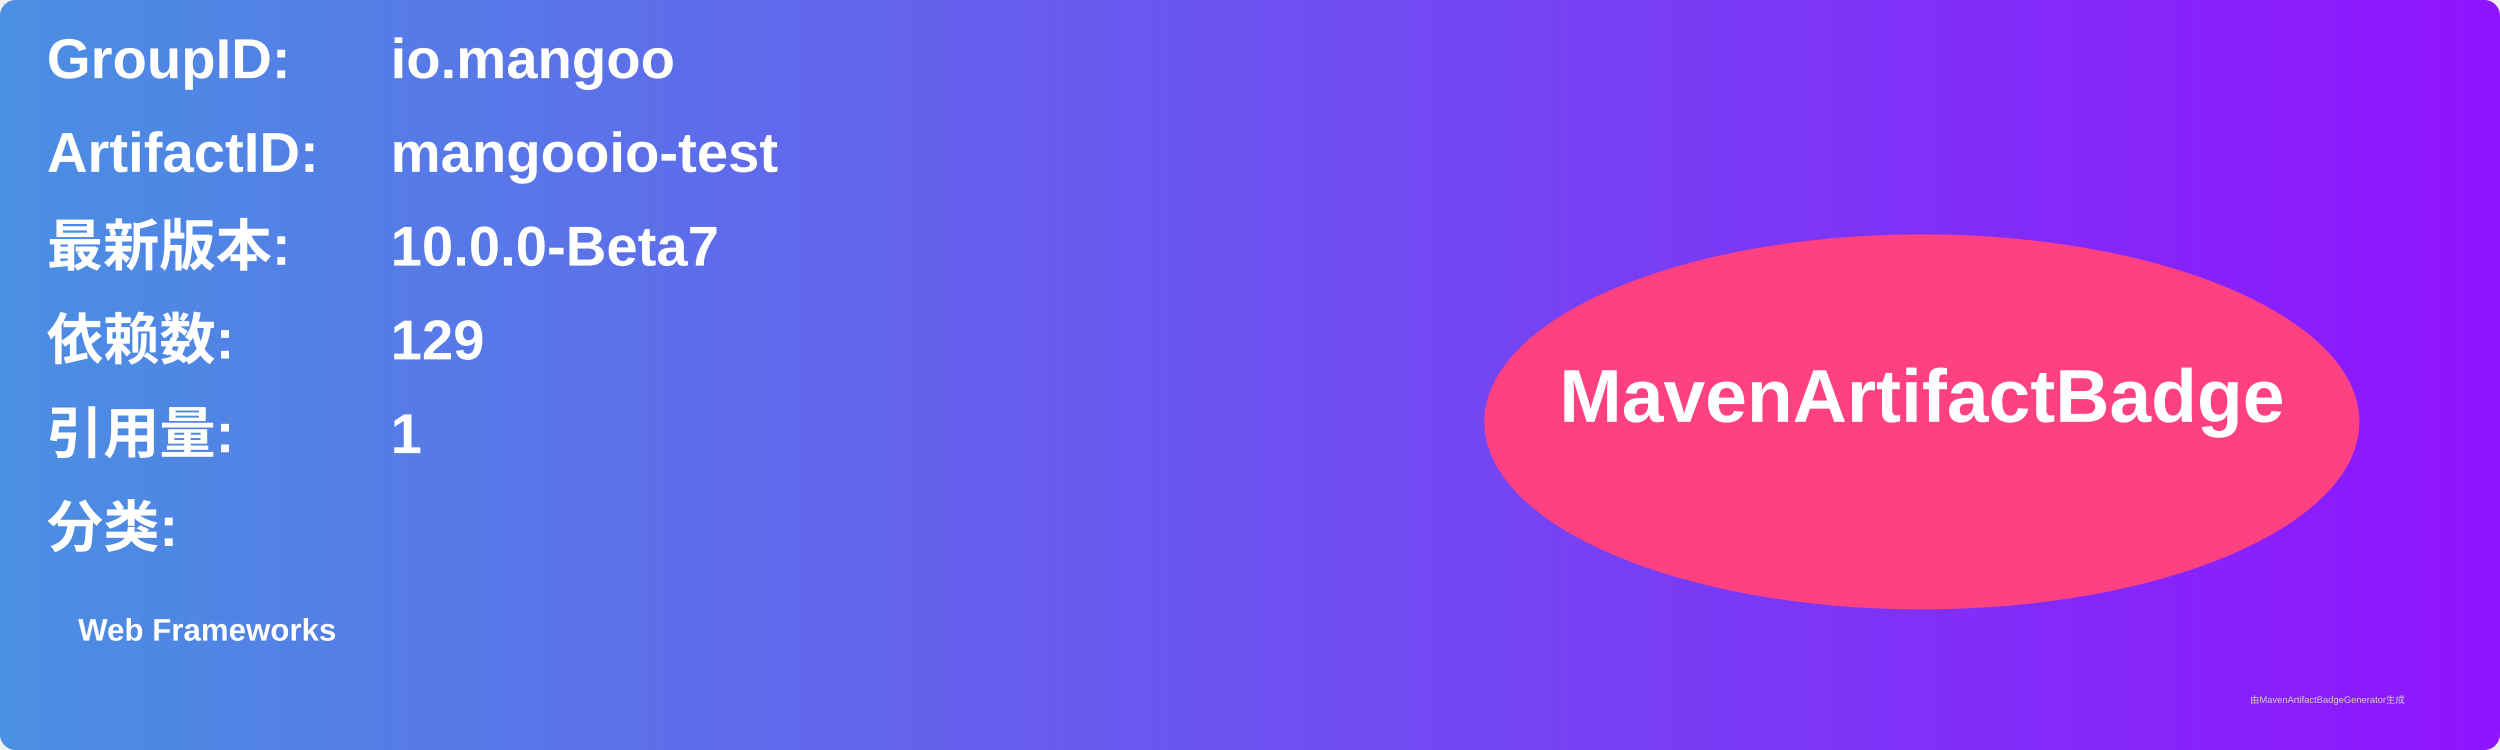
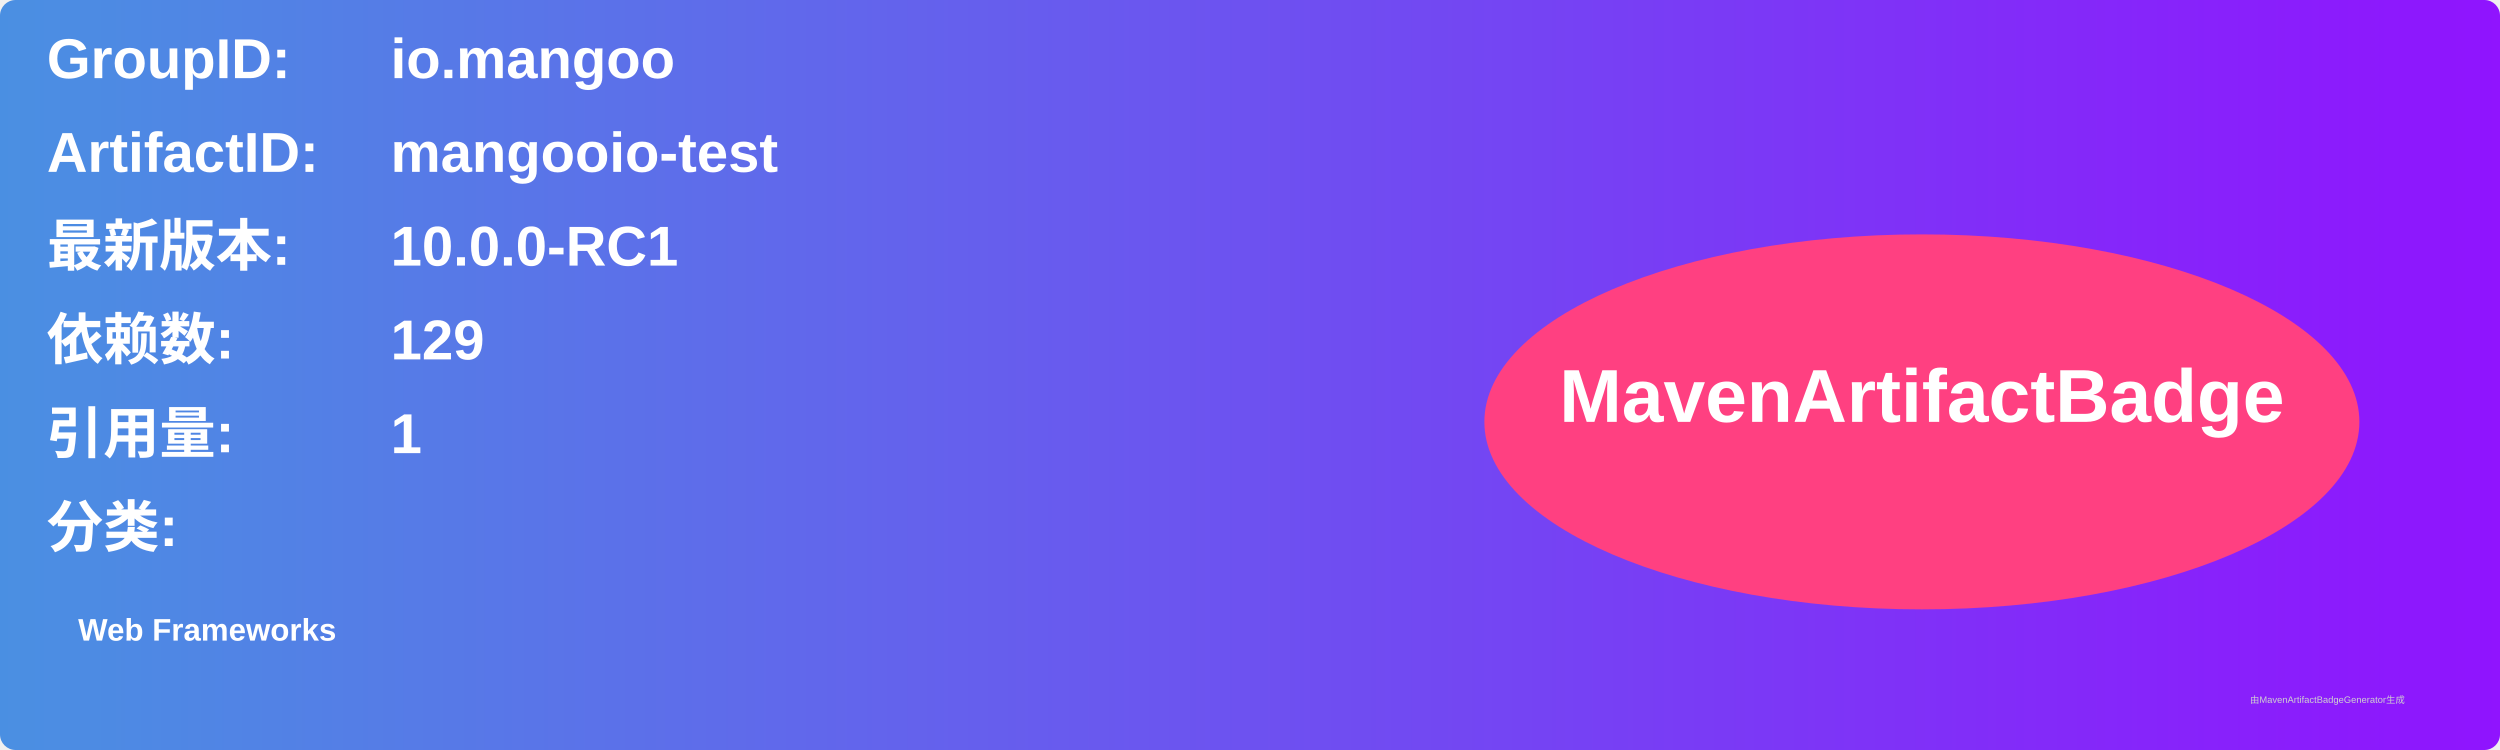
<svg xmlns="http://www.w3.org/2000/svg" width="800" height="240" viewBox="0 0 800 240">
  <linearGradient id="grad" x1="0%" y1="0%" x2="100%" y2="0%">
    <stop offset="0%" stop-color="#4a90e2" />
    <stop offset="100%" stop-color="#9013fe" />
  </linearGradient>
  <rect width="100%" height="100%" rx="5" ry="5" fill="url(#grad)" />
  <g transform="translate(15, 15)">
    <text x="0" y="10" font-family="Arial" font-size="18" fill="white" font-weight="bold" width="260">GroupID:</text>
    <text x="110" y="10" font-family="Arial" font-size="18" fill="white" font-weight="bold" width="460">io.mangoo</text>
    <text x="0" y="40" font-family="Arial" font-size="18" fill="white" font-weight="bold" width="260">ArtifactID:</text>
    <text x="110" y="40" font-family="Arial" font-size="18" fill="white" font-weight="bold" width="460">mangooio-test</text>
    <text x="0" y="70" font-family="Arial" font-size="18" fill="white" font-weight="bold">最新版本:</text>
    <text x="110" y="70" font-family="Arial" font-size="18" fill="white" font-weight="bold">
-       <tspan font-weight="bold">10.0.0-Beta7</tspan>
+       <tspan font-weight="bold">10.0.0-RC1</tspan>
    </text>
    <text x="0" y="100" font-family="Arial" font-size="18" fill="white" font-weight="bold">依赖数: </text>
    <text x="110" y="100" font-family="Arial" font-size="18" fill="white">
      <tspan font-weight="bold">129</tspan>
    </text>
    <text x="0" y="130" font-family="Arial" font-size="18" fill="white" font-weight="bold">引用量: </text>
    <text x="110" y="130" font-family="Arial" font-size="18" fill="white">
      <tspan font-weight="bold">1</tspan>
    </text>
    <text x="0" y="160" font-family="Arial" font-size="18" fill="white" font-weight="bold">分类:</text>
    <text x="10" y="190" font-family="Arial" font-size="10" fill="white">
      <tspan font-weight="bold">Web Frameworks</tspan>
    </text>
    <ellipse cx="600" cy="120" rx="140" ry="60" fill="#ff4081" />
    <text x="600" y="120" text-anchor="middle" font-family="Arial" font-size="24" fill="white" font-weight="bold">MavenArtifactBadge</text>
  </g>
  <text x="720" y="225" font-family="Arial" font-size="3" fill="#d0d0d0">由MavenArtifactBadgeGenerator生成</text>
</svg>
